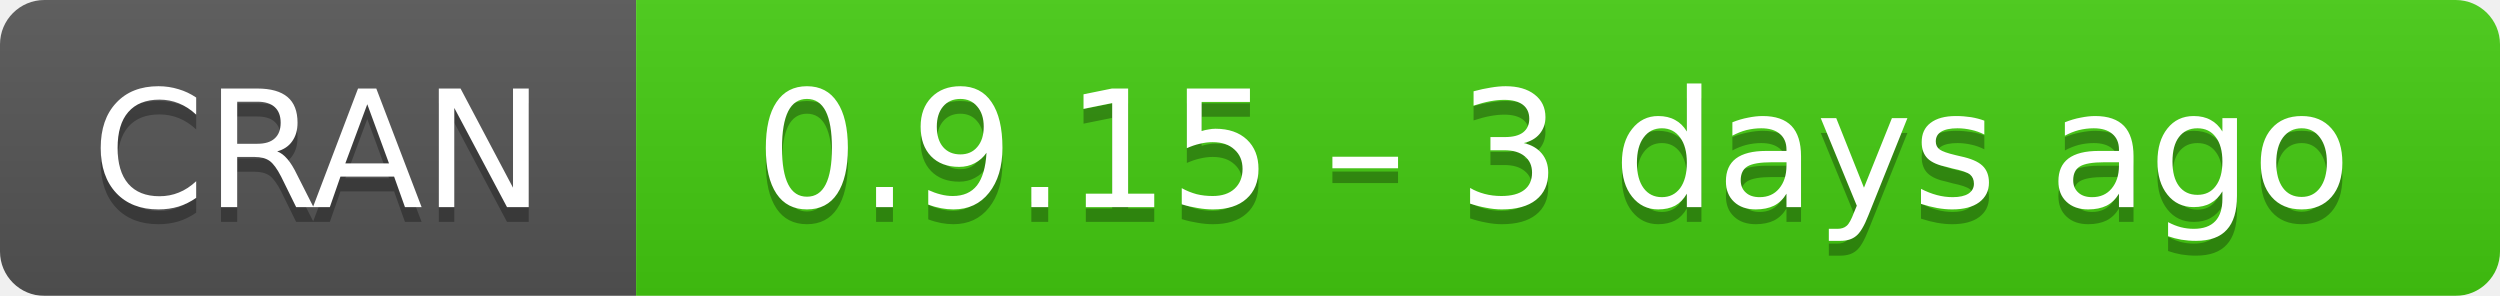
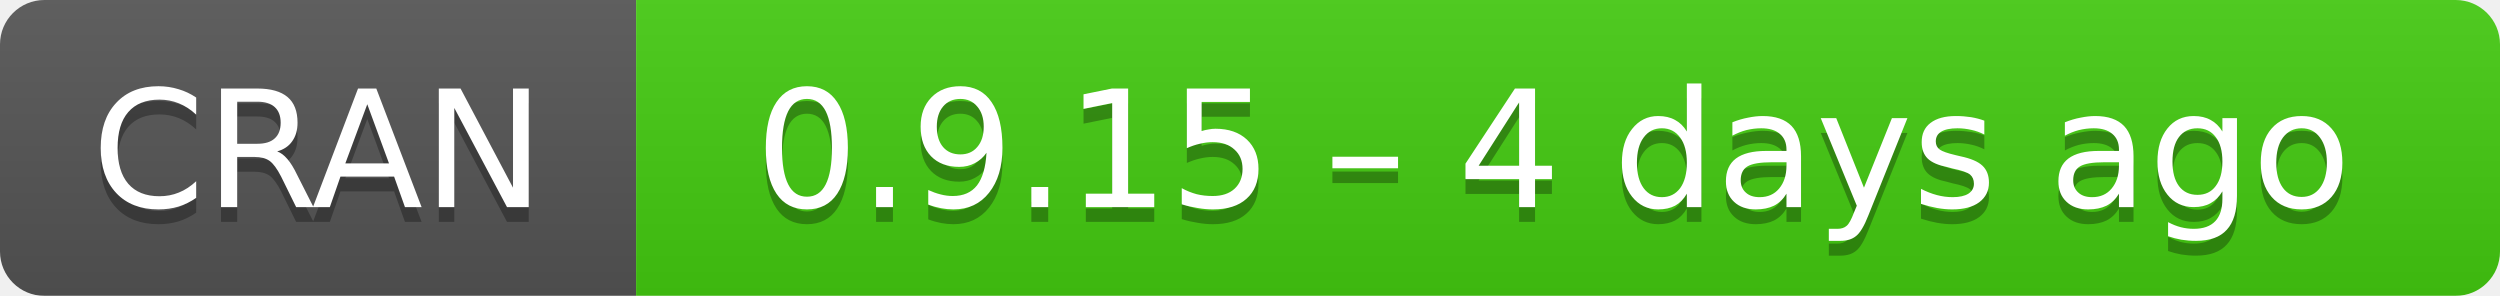
- <svg xmlns="http://www.w3.org/2000/svg" width="169" height="20" aria-label="CRAN 0.9.15 – 3 days ago">
+ <svg xmlns="http://www.w3.org/2000/svg" width="169" height="20" aria-label="CRAN 0.9.15 – 4 days ago">
  <linearGradient id="b" x2="0" y2="100%">
    <stop offset="0" stop-color="#bbb" stop-opacity=".1" />
    <stop offset="1" stop-opacity=".1" />
  </linearGradient>
  <mask id="a">
    <rect width="169" height="20" rx="3" fill="#fff" />
  </mask>
  <g mask="url(#a)">
    <path fill="#555" d="M0 0h43v20H0z" />
    <path fill="#4c1" d="M43 0h147v20H43z" />
    <path fill="url(#b)" d="M0 0h169v20H0z" />
  </g>
  <g fill="#fff" text-anchor="middle" font-family="DejaVu Sans,Verdana,Geneva,sans-serif" font-size="11">
    <text x="21.5" y="15" fill="#010101" fill-opacity=".3">
      CRAN
    </text>
    <text x="21.5" y="14">
      CRAN
    </text>
    <text x="105" y="15" fill="#010101" fill-opacity=".3">
-       0.9.15 – 3 days ago
+       0.9.15 – 4 days ago
    </text>
    <text x="105" y="14">
-       0.9.15 – 3 days ago
+       0.9.15 – 4 days ago
    </text>
  </g>
</svg>
